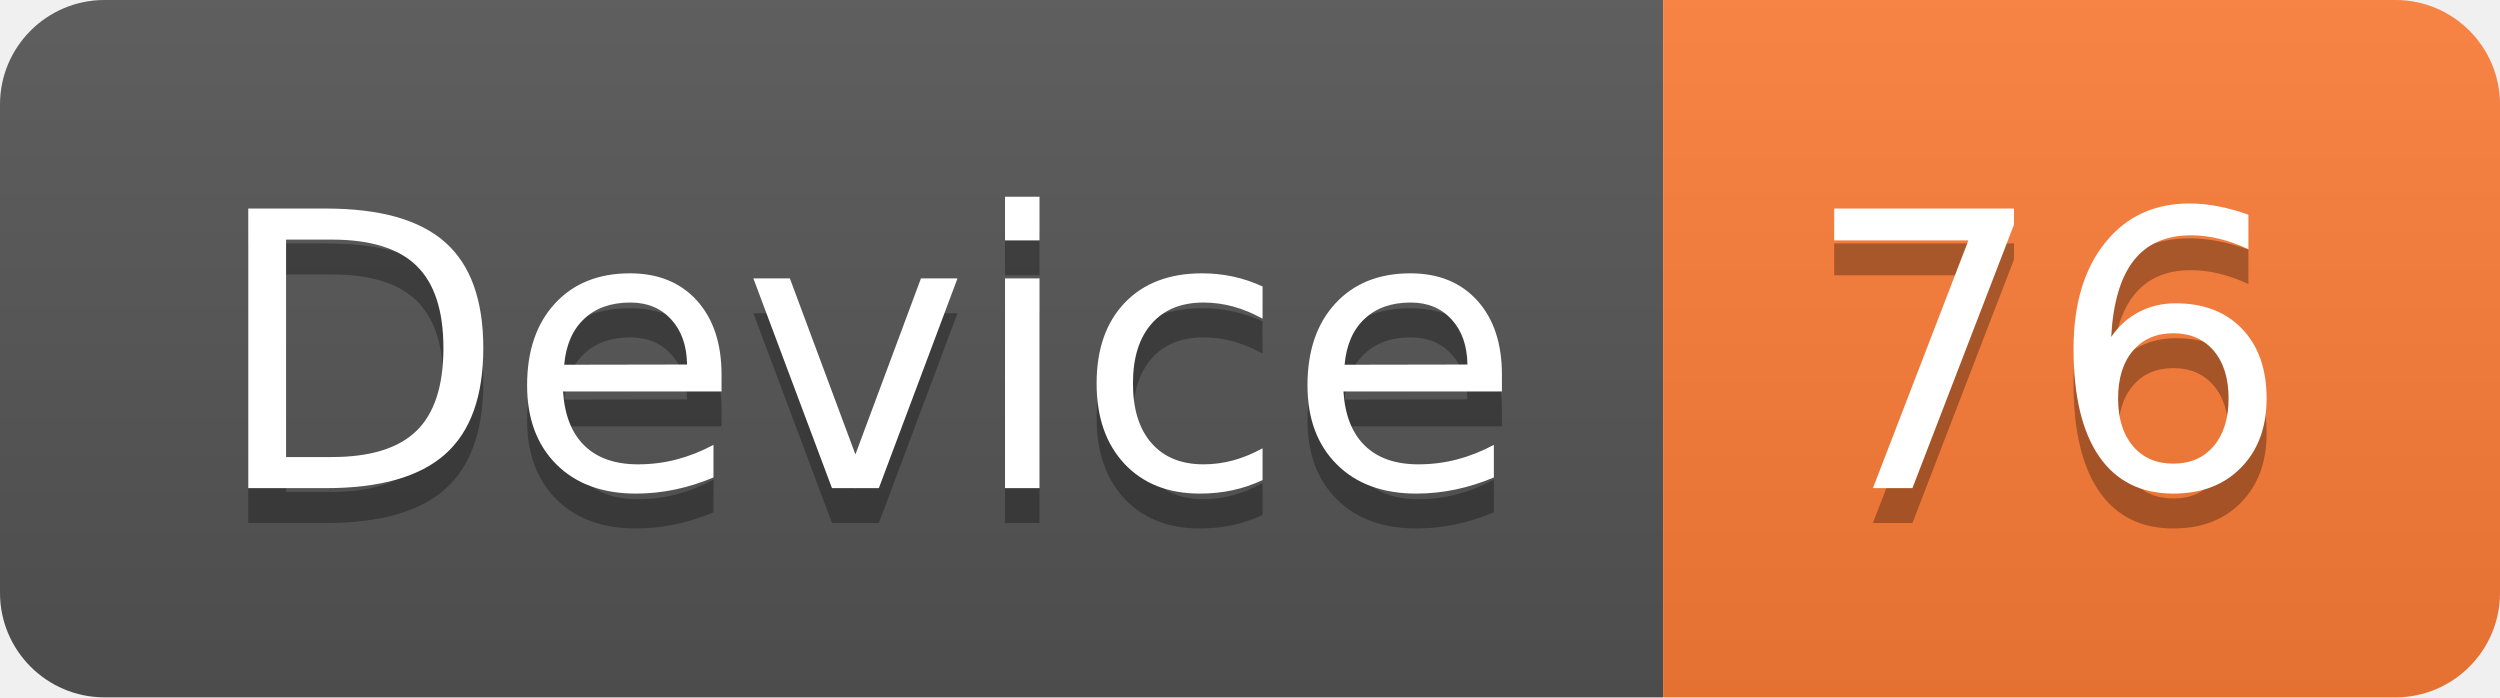
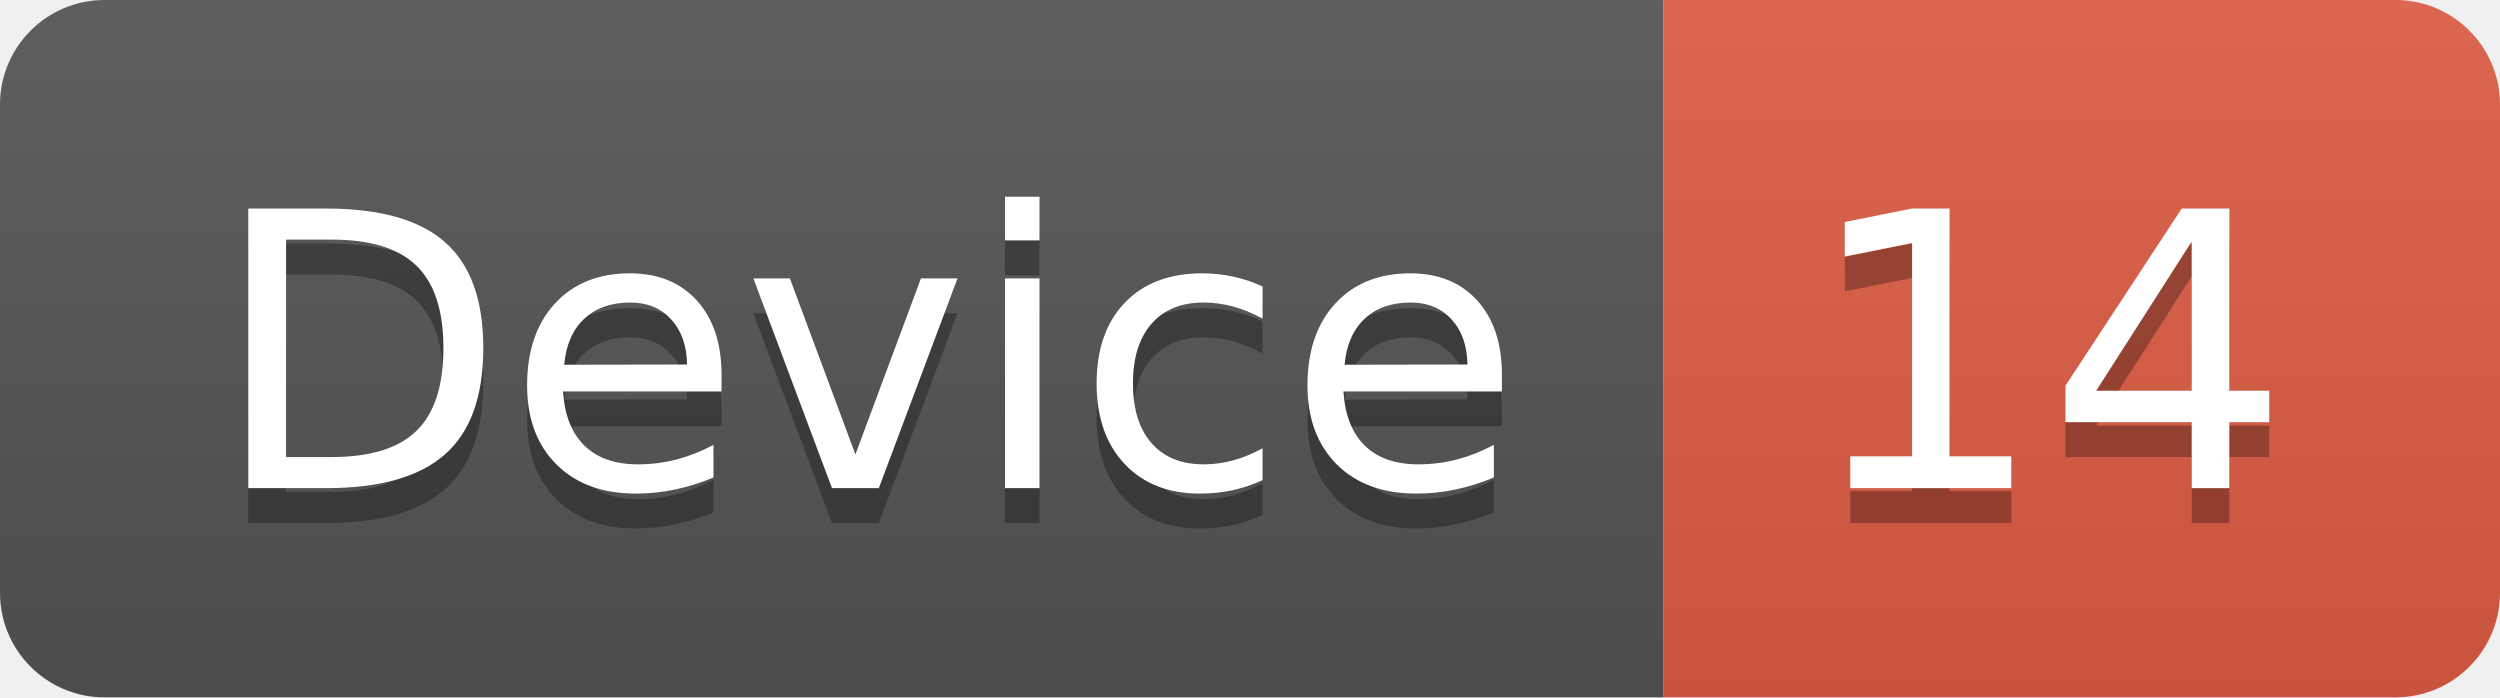
<svg xmlns="http://www.w3.org/2000/svg" width="71.7" height="20">
  <linearGradient id="smooth" x2="0" y2="100%">
    <stop offset="0" stop-color="#bbb" stop-opacity=".1" />
    <stop offset="1" stop-opacity=".1" />
  </linearGradient>
  <clipPath id="round">
    <rect width="71.7" height="20" rx="3" fill="#fff" />
  </clipPath>
  <g clip-path="url(#round)">
    <rect width="47.7" height="20" fill="#555" />
-     <rect x="47.7" width="24.0" height="20" fill="#fe7d37" />
+     <rect x="47.7" width="24.0" height="20" fill="#e05d44" />
    <rect width="71.7" height="20" fill="url(#smooth)" />
  </g>
  <g fill="#fff" text-anchor="middle" font-family="DejaVu Sans,Verdana,Geneva,sans-serif" font-size="110">
    <text x="248.5" y="150" fill="#010101" fill-opacity=".3" transform="scale(0.1)" textLength="377.0" lengthAdjust="spacing">Device</text>
    <text x="248.5" y="140" transform="scale(0.1)" textLength="377.0" lengthAdjust="spacing">Device</text>
-     <text x="587.0" y="150" fill="#010101" fill-opacity=".3" transform="scale(0.1)" textLength="140.0" lengthAdjust="spacing">76</text>
-     <text x="587.0" y="140" transform="scale(0.1)" textLength="140.0" lengthAdjust="spacing">76</text>
+     <text x="587.0" y="150" fill="#010101" fill-opacity=".3" transform="scale(0.1)" textLength="140.0" lengthAdjust="spacing">14</text>
+     <text x="587.0" y="140" transform="scale(0.1)" textLength="140.0" lengthAdjust="spacing">14</text>
  </g>
</svg>
